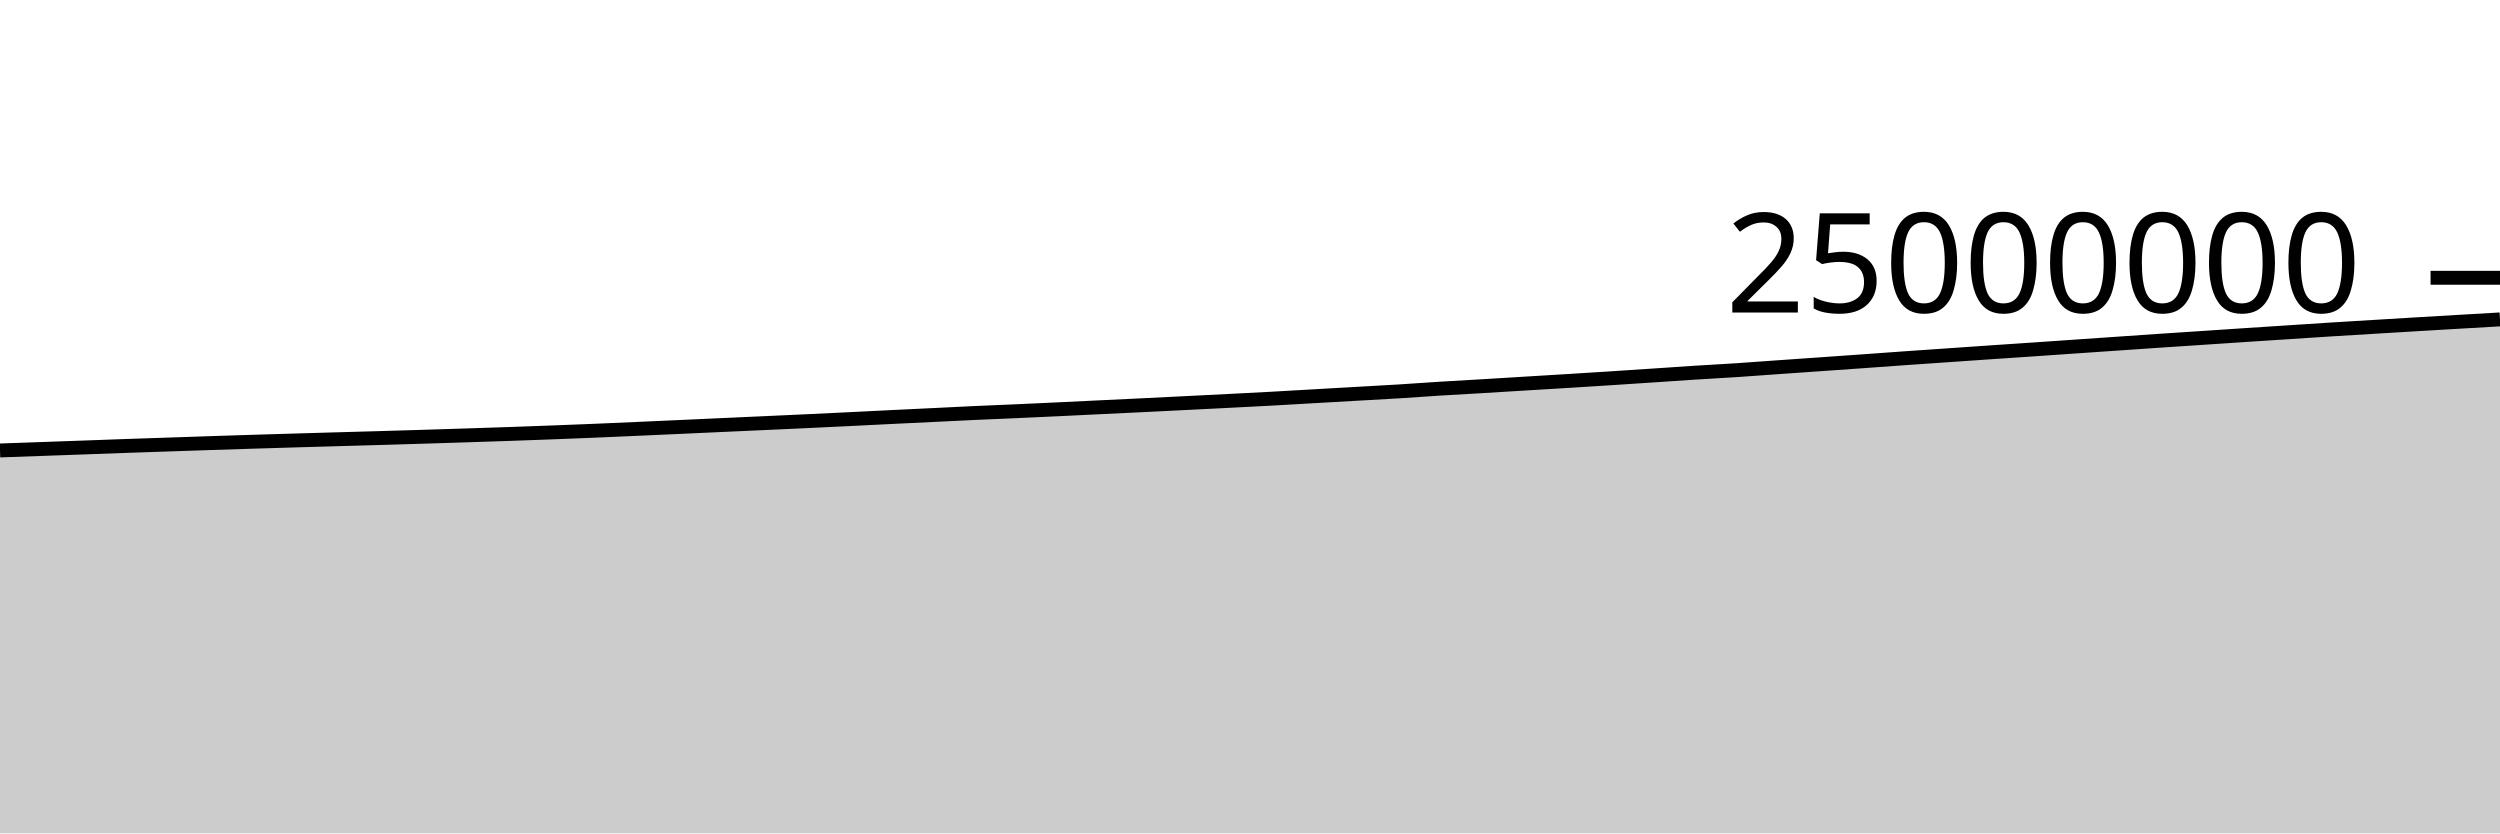
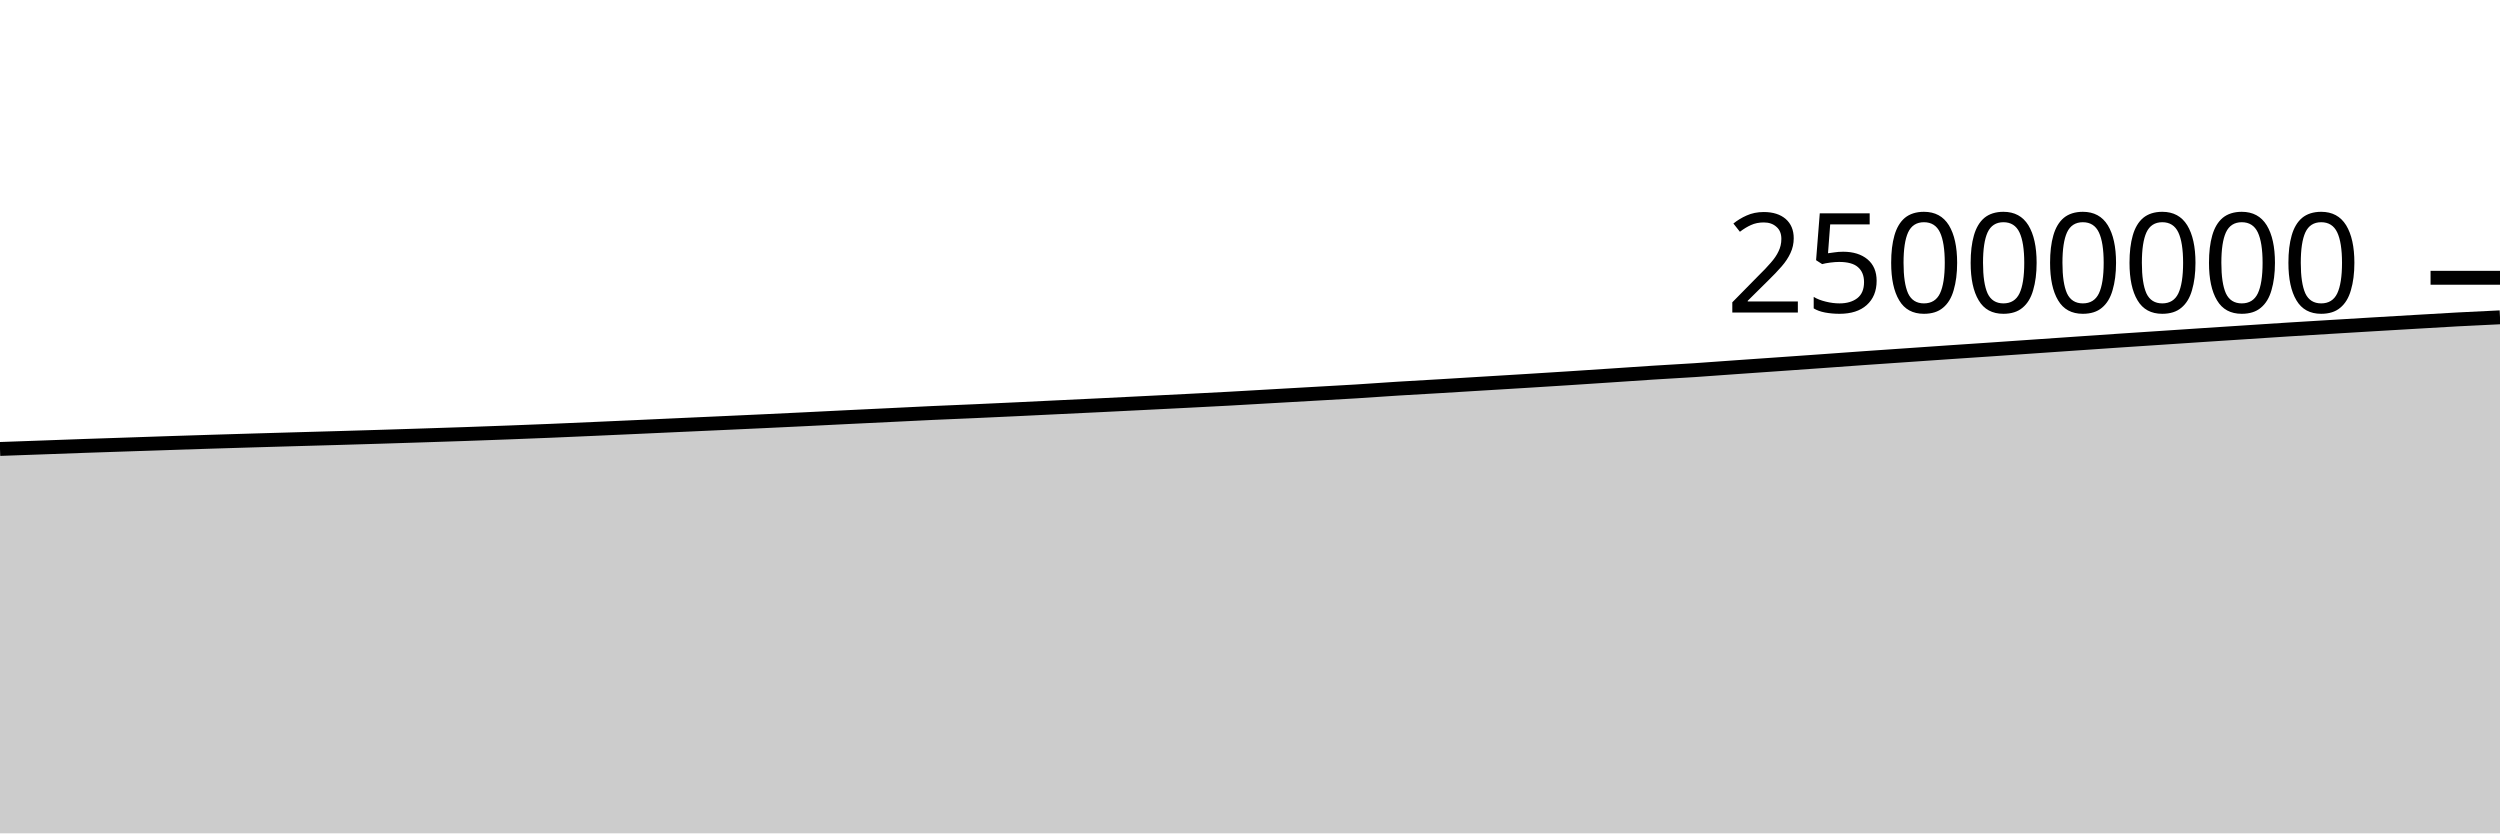
<svg xmlns="http://www.w3.org/2000/svg" viewBox="0 0 180 60">
  <g transform="translate(0,20)">
-     <path class="area" fill="rgba(0, 0, 0, 0.2)" d="M0,12.433C1.017,12.397,2.034,12.361,3.051,12.325C4.068,12.288,5.085,12.252,6.102,12.216C7.119,12.179,8.136,12.141,9.153,12.105C10.169,12.07,11.186,12.037,12.203,12.003C13.22,11.968,14.237,11.932,15.254,11.899C16.271,11.865,17.288,11.833,18.305,11.802C19.322,11.77,20.339,11.74,21.356,11.71C22.373,11.68,23.39,11.651,24.407,11.622C25.424,11.593,26.441,11.566,27.458,11.536C28.475,11.507,29.492,11.476,30.508,11.445C31.525,11.414,32.542,11.381,33.559,11.348C34.576,11.315,35.593,11.283,36.61,11.248C37.627,11.213,38.644,11.175,39.661,11.137C40.678,11.098,41.695,11.059,42.712,11.017C43.729,10.974,44.746,10.929,45.763,10.884C46.78,10.839,47.797,10.793,48.814,10.747C49.831,10.701,50.847,10.654,51.864,10.608C52.881,10.561,53.898,10.517,54.915,10.47C55.932,10.424,56.949,10.378,57.966,10.33C58.983,10.282,60,10.234,61.017,10.184C62.034,10.134,63.051,10.082,64.068,10.032C65.085,9.983,66.102,9.934,67.119,9.885C68.136,9.835,69.153,9.782,70.169,9.736C71.186,9.689,72.203,9.65,73.22,9.605C74.237,9.559,75.254,9.512,76.271,9.464C77.288,9.416,78.305,9.365,79.322,9.316C80.339,9.267,81.356,9.219,82.373,9.17C83.39,9.12,84.407,9.069,85.424,9.018C86.441,8.967,87.458,8.917,88.475,8.865C89.492,8.813,90.508,8.762,91.525,8.706C92.542,8.651,93.559,8.589,94.576,8.531C95.593,8.472,96.61,8.415,97.627,8.357C98.644,8.299,99.661,8.246,100.678,8.183C101.695,8.12,102.712,8.044,103.729,7.98C104.746,7.917,105.763,7.863,106.78,7.802C107.797,7.741,108.814,7.678,109.831,7.616C110.847,7.554,111.864,7.494,112.881,7.431C113.898,7.368,114.915,7.305,115.932,7.239C116.949,7.174,117.966,7.105,118.983,7.038C120,6.97,121.017,6.898,122.034,6.833C123.051,6.768,124.068,6.716,125.085,6.649C126.102,6.582,127.119,6.503,128.136,6.431C129.153,6.36,130.169,6.29,131.186,6.218C132.203,6.147,133.22,6.076,134.237,6.003C135.254,5.931,136.271,5.854,137.288,5.783C138.305,5.711,139.322,5.643,140.339,5.573C141.356,5.503,142.373,5.431,143.39,5.362C144.407,5.293,145.424,5.226,146.441,5.157C147.458,5.088,148.475,5.016,149.492,4.946C150.508,4.876,151.525,4.806,152.542,4.736C153.559,4.667,154.576,4.596,155.593,4.527C156.61,4.459,157.627,4.392,158.644,4.325C159.661,4.257,160.678,4.189,161.695,4.122C162.712,4.055,163.729,3.989,164.746,3.923C165.763,3.857,166.78,3.788,167.797,3.724C168.814,3.66,169.831,3.599,170.847,3.538C171.864,3.476,172.881,3.414,173.898,3.354C174.915,3.293,175.932,3.234,176.949,3.174C177.966,3.115,178.983,3.056,180,2.997L180,40C178.983,40,177.966,40,176.949,40C175.932,40,174.915,40,173.898,40C172.881,40,171.864,40,170.847,40C169.831,40,168.814,40,167.797,40C166.78,40,165.763,40,164.746,40C163.729,40,162.712,40,161.695,40C160.678,40,159.661,40,158.644,40C157.627,40,156.61,40,155.593,40C154.576,40,153.559,40,152.542,40C151.525,40,150.508,40,149.492,40C148.475,40,147.458,40,146.441,40C145.424,40,144.407,40,143.39,40C142.373,40,141.356,40,140.339,40C139.322,40,138.305,40,137.288,40C136.271,40,135.254,40,134.237,40C133.22,40,132.203,40,131.186,40C130.169,40,129.153,40,128.136,40C127.119,40,126.102,40,125.085,40C124.068,40,123.051,40,122.034,40C121.017,40,120,40,118.983,40C117.966,40,116.949,40,115.932,40C114.915,40,113.898,40,112.881,40C111.864,40,110.847,40,109.831,40C108.814,40,107.797,40,106.78,40C105.763,40,104.746,40,103.729,40C102.712,40,101.695,40,100.678,40C99.661,40,98.644,40,97.627,40C96.61,40,95.593,40,94.576,40C93.559,40,92.542,40,91.525,40C90.508,40,89.492,40,88.475,40C87.458,40,86.441,40,85.424,40C84.407,40,83.39,40,82.373,40C81.356,40,80.339,40,79.322,40C78.305,40,77.288,40,76.271,40C75.254,40,74.237,40,73.22,40C72.203,40,71.186,40,70.169,40C69.153,40,68.136,40,67.119,40C66.102,40,65.085,40,64.068,40C63.051,40,62.034,40,61.017,40C60,40,58.983,40,57.966,40C56.949,40,55.932,40,54.915,40C53.898,40,52.881,40,51.864,40C50.847,40,49.831,40,48.814,40C47.797,40,46.78,40,45.763,40C44.746,40,43.729,40,42.712,40C41.695,40,40.678,40,39.661,40C38.644,40,37.627,40,36.61,40C35.593,40,34.576,40,33.559,40C32.542,40,31.525,40,30.508,40C29.492,40,28.475,40,27.458,40C26.441,40,25.424,40,24.407,40C23.39,40,22.373,40,21.356,40C20.339,40,19.322,40,18.305,40C17.288,40,16.271,40,15.254,40C14.237,40,13.22,40,12.203,40C11.186,40,10.169,40,9.153,40C8.136,40,7.119,40,6.102,40C5.085,40,4.068,40,3.051,40C2.034,40,1.017,40,0,40Z" />
-     <path class="line" stroke="black" fill="none" d="M0,12.433C1.017,12.397,2.034,12.361,3.051,12.325C4.068,12.288,5.085,12.252,6.102,12.216C7.119,12.179,8.136,12.141,9.153,12.105C10.169,12.07,11.186,12.037,12.203,12.003C13.22,11.968,14.237,11.932,15.254,11.899C16.271,11.865,17.288,11.833,18.305,11.802C19.322,11.77,20.339,11.74,21.356,11.71C22.373,11.68,23.39,11.651,24.407,11.622C25.424,11.593,26.441,11.566,27.458,11.536C28.475,11.507,29.492,11.476,30.508,11.445C31.525,11.414,32.542,11.381,33.559,11.348C34.576,11.315,35.593,11.283,36.61,11.248C37.627,11.213,38.644,11.175,39.661,11.137C40.678,11.098,41.695,11.059,42.712,11.017C43.729,10.974,44.746,10.929,45.763,10.884C46.78,10.839,47.797,10.793,48.814,10.747C49.831,10.701,50.847,10.654,51.864,10.608C52.881,10.561,53.898,10.517,54.915,10.47C55.932,10.424,56.949,10.378,57.966,10.33C58.983,10.282,60,10.234,61.017,10.184C62.034,10.134,63.051,10.082,64.068,10.032C65.085,9.983,66.102,9.934,67.119,9.885C68.136,9.835,69.153,9.782,70.169,9.736C71.186,9.689,72.203,9.65,73.22,9.605C74.237,9.559,75.254,9.512,76.271,9.464C77.288,9.416,78.305,9.365,79.322,9.316C80.339,9.267,81.356,9.219,82.373,9.17C83.39,9.12,84.407,9.069,85.424,9.018C86.441,8.967,87.458,8.917,88.475,8.865C89.492,8.813,90.508,8.762,91.525,8.706C92.542,8.651,93.559,8.589,94.576,8.531C95.593,8.472,96.61,8.415,97.627,8.357C98.644,8.299,99.661,8.246,100.678,8.183C101.695,8.12,102.712,8.044,103.729,7.98C104.746,7.917,105.763,7.863,106.78,7.802C107.797,7.741,108.814,7.678,109.831,7.616C110.847,7.554,111.864,7.494,112.881,7.431C113.898,7.368,114.915,7.305,115.932,7.239C116.949,7.174,117.966,7.105,118.983,7.038C120,6.97,121.017,6.898,122.034,6.833C123.051,6.768,124.068,6.716,125.085,6.649C126.102,6.582,127.119,6.503,128.136,6.431C129.153,6.36,130.169,6.29,131.186,6.218C132.203,6.147,133.22,6.076,134.237,6.003C135.254,5.931,136.271,5.854,137.288,5.783C138.305,5.711,139.322,5.643,140.339,5.573C141.356,5.503,142.373,5.431,143.39,5.362C144.407,5.293,145.424,5.226,146.441,5.157C147.458,5.088,148.475,5.016,149.492,4.946C150.508,4.876,151.525,4.806,152.542,4.736C153.559,4.667,154.576,4.596,155.593,4.527C156.61,4.459,157.627,4.392,158.644,4.325C159.661,4.257,160.678,4.189,161.695,4.122C162.712,4.055,163.729,3.989,164.746,3.923C165.763,3.857,166.78,3.788,167.797,3.724C168.814,3.66,169.831,3.599,170.847,3.538C171.864,3.476,172.881,3.414,173.898,3.354C174.915,3.293,175.932,3.234,176.949,3.174C177.966,3.115,178.983,3.056,180,2.997" />
+     <path class="area" fill="rgba(0, 0, 0, 0.2)" d="M0,12.325C1.017,12.288,2.034,12.252,3.051,12.216C4.068,12.179,5.085,12.141,6.102,12.105C7.119,12.07,8.136,12.037,9.153,12.003C10.169,11.968,11.186,11.932,12.203,11.899C13.22,11.865,14.237,11.833,15.254,11.802C16.271,11.77,17.288,11.74,18.305,11.71C19.322,11.68,20.339,11.651,21.356,11.622C22.373,11.593,23.39,11.566,24.407,11.536C25.424,11.507,26.441,11.476,27.458,11.445C28.475,11.414,29.492,11.381,30.508,11.348C31.525,11.315,32.542,11.283,33.559,11.248C34.576,11.213,35.593,11.175,36.61,11.137C37.627,11.098,38.644,11.059,39.661,11.017C40.678,10.974,41.695,10.929,42.712,10.884C43.729,10.839,44.746,10.793,45.763,10.747C46.78,10.701,47.797,10.654,48.814,10.608C49.831,10.561,50.847,10.517,51.864,10.47C52.881,10.424,53.898,10.378,54.915,10.33C55.932,10.282,56.949,10.234,57.966,10.184C58.983,10.134,60,10.082,61.017,10.032C62.034,9.983,63.051,9.934,64.068,9.885C65.085,9.835,66.102,9.782,67.119,9.736C68.136,9.689,69.153,9.65,70.169,9.605C71.186,9.559,72.203,9.512,73.22,9.464C74.237,9.416,75.254,9.365,76.271,9.316C77.288,9.267,78.305,9.219,79.322,9.17C80.339,9.12,81.356,9.069,82.373,9.018C83.39,8.967,84.407,8.917,85.424,8.865C86.441,8.813,87.458,8.762,88.475,8.706C89.492,8.651,90.508,8.589,91.525,8.531C92.542,8.472,93.559,8.415,94.576,8.357C95.593,8.299,96.61,8.246,97.627,8.183C98.644,8.12,99.661,8.044,100.678,7.98C101.695,7.917,102.712,7.863,103.729,7.802C104.746,7.741,105.763,7.678,106.78,7.616C107.797,7.554,108.814,7.494,109.831,7.431C110.847,7.368,111.864,7.305,112.881,7.239C113.898,7.174,114.915,7.105,115.932,7.038C116.949,6.97,117.966,6.898,118.983,6.833C120,6.768,121.017,6.716,122.034,6.649C123.051,6.582,124.068,6.503,125.085,6.431C126.102,6.36,127.119,6.29,128.136,6.218C129.153,6.147,130.169,6.076,131.186,6.003C132.203,5.931,133.22,5.854,134.237,5.783C135.254,5.711,136.271,5.643,137.288,5.573C138.305,5.503,139.322,5.431,140.339,5.362C141.356,5.293,142.373,5.226,143.39,5.157C144.407,5.088,145.424,5.016,146.441,4.946C147.458,4.876,148.475,4.806,149.492,4.736C150.508,4.667,151.525,4.596,152.542,4.527C153.559,4.459,154.576,4.392,155.593,4.325C156.61,4.257,157.627,4.189,158.644,4.122C159.661,4.055,160.678,3.989,161.695,3.923C162.712,3.857,163.729,3.788,164.746,3.724C165.763,3.66,166.78,3.599,167.797,3.538C168.814,3.476,169.831,3.414,170.847,3.354C171.864,3.293,172.881,3.234,173.898,3.174C174.915,3.115,175.932,3.052,176.949,2.997C177.966,2.943,178.983,2.895,180,2.847L180,40C178.983,40,177.966,40,176.949,40C175.932,40,174.915,40,173.898,40C172.881,40,171.864,40,170.847,40C169.831,40,168.814,40,167.797,40C166.78,40,165.763,40,164.746,40C163.729,40,162.712,40,161.695,40C160.678,40,159.661,40,158.644,40C157.627,40,156.61,40,155.593,40C154.576,40,153.559,40,152.542,40C151.525,40,150.508,40,149.492,40C148.475,40,147.458,40,146.441,40C145.424,40,144.407,40,143.39,40C142.373,40,141.356,40,140.339,40C139.322,40,138.305,40,137.288,40C136.271,40,135.254,40,134.237,40C133.22,40,132.203,40,131.186,40C130.169,40,129.153,40,128.136,40C127.119,40,126.102,40,125.085,40C124.068,40,123.051,40,122.034,40C121.017,40,120,40,118.983,40C117.966,40,116.949,40,115.932,40C114.915,40,113.898,40,112.881,40C111.864,40,110.847,40,109.831,40C108.814,40,107.797,40,106.78,40C105.763,40,104.746,40,103.729,40C102.712,40,101.695,40,100.678,40C99.661,40,98.644,40,97.627,40C96.61,40,95.593,40,94.576,40C93.559,40,92.542,40,91.525,40C90.508,40,89.492,40,88.475,40C87.458,40,86.441,40,85.424,40C84.407,40,83.39,40,82.373,40C81.356,40,80.339,40,79.322,40C78.305,40,77.288,40,76.271,40C75.254,40,74.237,40,73.22,40C72.203,40,71.186,40,70.169,40C69.153,40,68.136,40,67.119,40C66.102,40,65.085,40,64.068,40C63.051,40,62.034,40,61.017,40C60,40,58.983,40,57.966,40C56.949,40,55.932,40,54.915,40C53.898,40,52.881,40,51.864,40C50.847,40,49.831,40,48.814,40C47.797,40,46.78,40,45.763,40C44.746,40,43.729,40,42.712,40C41.695,40,40.678,40,39.661,40C38.644,40,37.627,40,36.61,40C35.593,40,34.576,40,33.559,40C32.542,40,31.525,40,30.508,40C29.492,40,28.475,40,27.458,40C26.441,40,25.424,40,24.407,40C23.39,40,22.373,40,21.356,40C20.339,40,19.322,40,18.305,40C17.288,40,16.271,40,15.254,40C14.237,40,13.22,40,12.203,40C11.186,40,10.169,40,9.153,40C8.136,40,7.119,40,6.102,40C5.085,40,4.068,40,3.051,40C2.034,40,1.017,40,0,40Z" />
+     <path class="line" stroke="black" fill="none" d="M0,12.325C1.017,12.288,2.034,12.252,3.051,12.216C4.068,12.179,5.085,12.141,6.102,12.105C7.119,12.07,8.136,12.037,9.153,12.003C10.169,11.968,11.186,11.932,12.203,11.899C13.22,11.865,14.237,11.833,15.254,11.802C16.271,11.77,17.288,11.74,18.305,11.71C19.322,11.68,20.339,11.651,21.356,11.622C22.373,11.593,23.39,11.566,24.407,11.536C25.424,11.507,26.441,11.476,27.458,11.445C28.475,11.414,29.492,11.381,30.508,11.348C31.525,11.315,32.542,11.283,33.559,11.248C34.576,11.213,35.593,11.175,36.61,11.137C37.627,11.098,38.644,11.059,39.661,11.017C40.678,10.974,41.695,10.929,42.712,10.884C43.729,10.839,44.746,10.793,45.763,10.747C46.78,10.701,47.797,10.654,48.814,10.608C49.831,10.561,50.847,10.517,51.864,10.47C52.881,10.424,53.898,10.378,54.915,10.33C55.932,10.282,56.949,10.234,57.966,10.184C58.983,10.134,60,10.082,61.017,10.032C62.034,9.983,63.051,9.934,64.068,9.885C65.085,9.835,66.102,9.782,67.119,9.736C68.136,9.689,69.153,9.65,70.169,9.605C71.186,9.559,72.203,9.512,73.22,9.464C74.237,9.416,75.254,9.365,76.271,9.316C77.288,9.267,78.305,9.219,79.322,9.17C80.339,9.12,81.356,9.069,82.373,9.018C83.39,8.967,84.407,8.917,85.424,8.865C86.441,8.813,87.458,8.762,88.475,8.706C89.492,8.651,90.508,8.589,91.525,8.531C92.542,8.472,93.559,8.415,94.576,8.357C95.593,8.299,96.61,8.246,97.627,8.183C98.644,8.12,99.661,8.044,100.678,7.98C101.695,7.917,102.712,7.863,103.729,7.802C104.746,7.741,105.763,7.678,106.78,7.616C107.797,7.554,108.814,7.494,109.831,7.431C110.847,7.368,111.864,7.305,112.881,7.239C113.898,7.174,114.915,7.105,115.932,7.038C116.949,6.97,117.966,6.898,118.983,6.833C120,6.768,121.017,6.716,122.034,6.649C123.051,6.582,124.068,6.503,125.085,6.431C126.102,6.36,127.119,6.29,128.136,6.218C129.153,6.147,130.169,6.076,131.186,6.003C132.203,5.931,133.22,5.854,134.237,5.783C135.254,5.711,136.271,5.643,137.288,5.573C138.305,5.503,139.322,5.431,140.339,5.362C141.356,5.293,142.373,5.226,143.39,5.157C144.407,5.088,145.424,5.016,146.441,4.946C147.458,4.876,148.475,4.806,149.492,4.736C150.508,4.667,151.525,4.596,152.542,4.527C153.559,4.459,154.576,4.392,155.593,4.325C156.61,4.257,157.627,4.189,158.644,4.122C159.661,4.055,160.678,3.989,161.695,3.923C162.712,3.857,163.729,3.788,164.746,3.724C165.763,3.66,166.78,3.599,167.797,3.538C168.814,3.476,169.831,3.414,170.847,3.354C171.864,3.293,172.881,3.234,173.898,3.174C174.915,3.115,175.932,3.052,176.949,2.997C177.966,2.943,178.983,2.895,180,2.847" />
    <path class="axis-ceiling" stroke-width="1" stroke="black" fill="none" d="M175,0L180,0" />
    <text class="axis-ceiling-label" font-family="sans-serif" text-anchor="end" font-size="10px" x="170" y="2.5">25000000</text>
  </g>
</svg>
